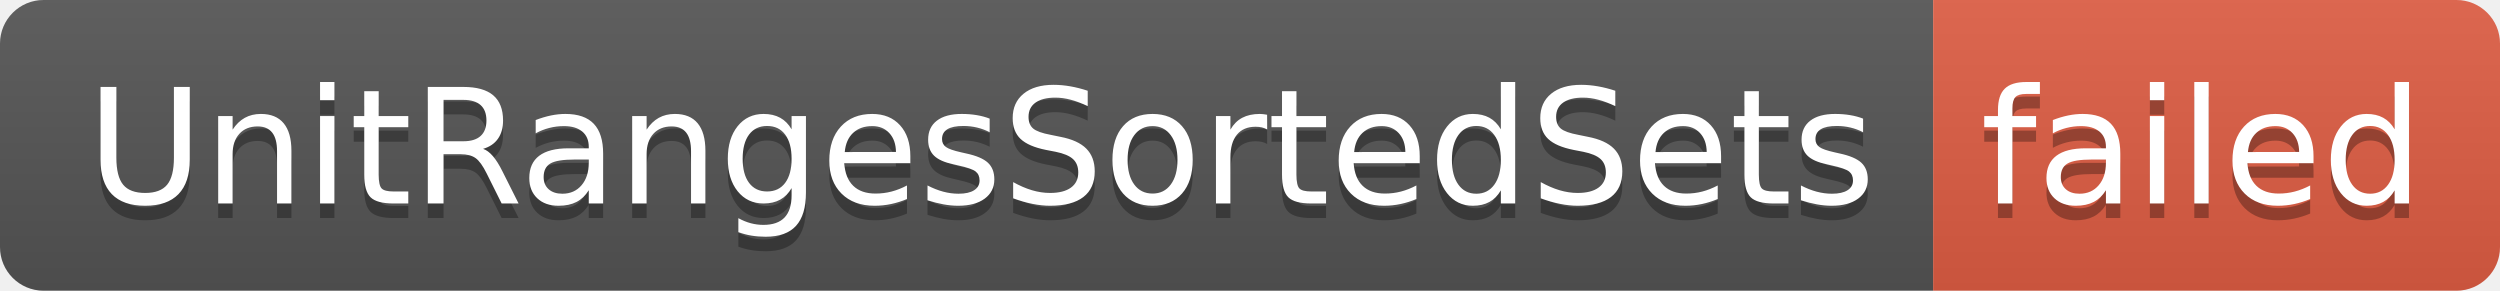
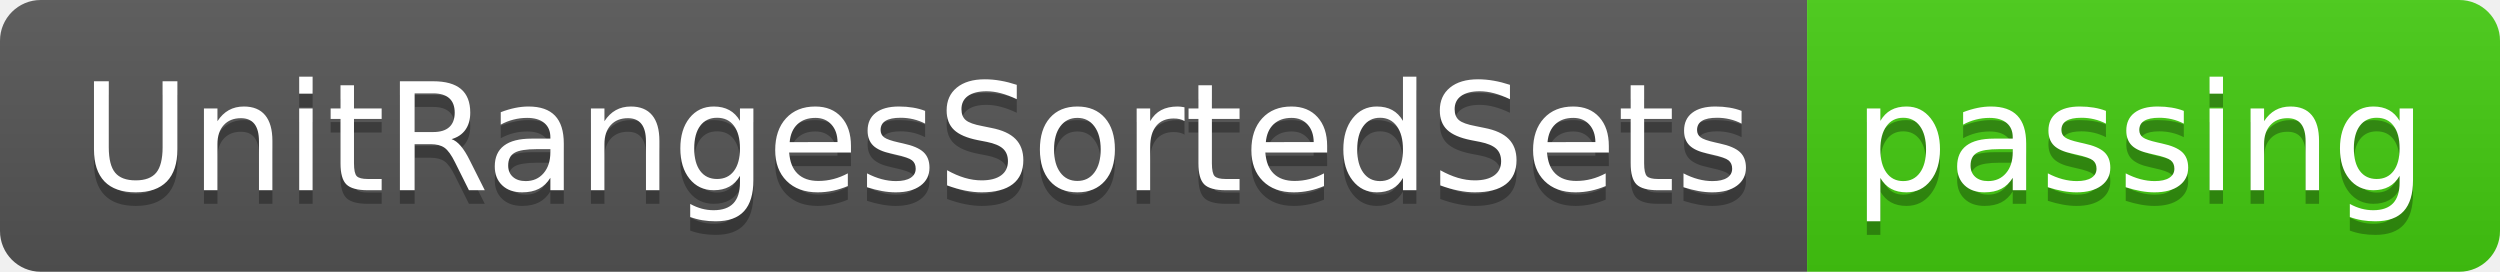
- <svg xmlns="http://www.w3.org/2000/svg" width="172" height="20" role="img" aria-label="UnitRangesSortedSets: failed">
+ <svg xmlns="http://www.w3.org/2000/svg" width="184" height="20" role="img" aria-label="UnitRangesSortedSets: passing">
  <linearGradient id="s" x2="0" y2="100%">
    <stop offset="0" stop-color="#bbb" stop-opacity=".1" />
    <stop offset="1" stop-opacity=".1" />
  </linearGradient>
  <clipPath id="r">
-     <rect width="172" height="20" rx="3" fill="#fff" />
+     <rect width="184" height="20" rx="3" fill="#fff" />
  </clipPath>
  <g clip-path="url(#r)">
    <rect width="133" height="20" fill="#555" />
-     <rect x="133" width="39" height="20" fill="#e05d44" />
-     <rect width="172" height="20" fill="url(#s)" />
+     <rect x="133" width="51" height="20" fill="#4c1" />
+     <rect width="184" height="20" fill="url(#s)" />
  </g>
  <g fill="#fff" text-anchor="middle" font-family="Verdana,Geneva,DejaVu Sans,sans-serif" text-rendering="geometricPrecision" font-size="110">
    <text aria-hidden="true" x="675" y="150" fill="#010101" fill-opacity=".3" transform="scale(.1)" textLength="1230">UnitRangesSortedSets</text>
    <text x="675" y="140" transform="scale(.1)" fill="#fff" textLength="1230">UnitRangesSortedSets</text>
-     <text aria-hidden="true" x="1515" y="150" fill="#010101" fill-opacity=".3" transform="scale(.1)" textLength="290">failed</text>
-     <text x="1515" y="140" transform="scale(.1)" fill="#fff" textLength="290">failed</text>
+     <text aria-hidden="true" x="1575" y="150" fill="#010101" fill-opacity=".3" transform="scale(.1)" textLength="410">passing</text>
+     <text x="1575" y="140" transform="scale(.1)" fill="#fff" textLength="410">passing</text>
  </g>
</svg>
